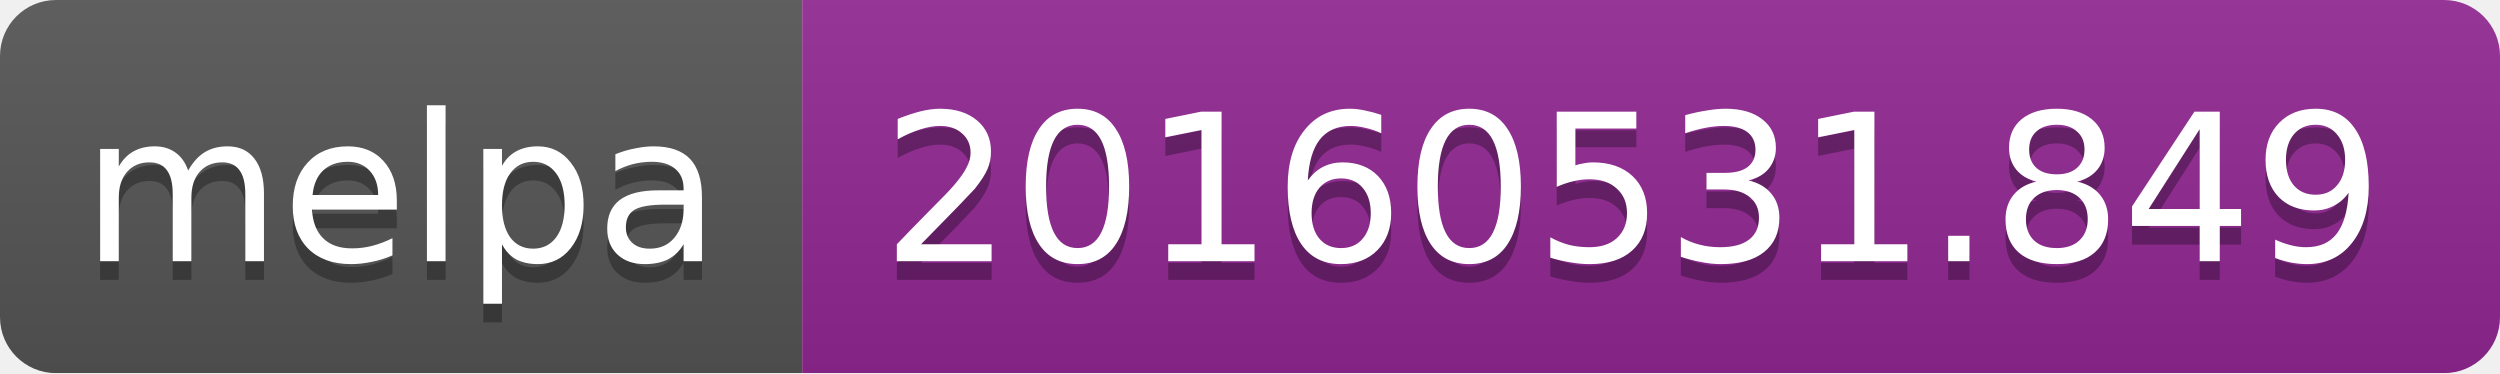
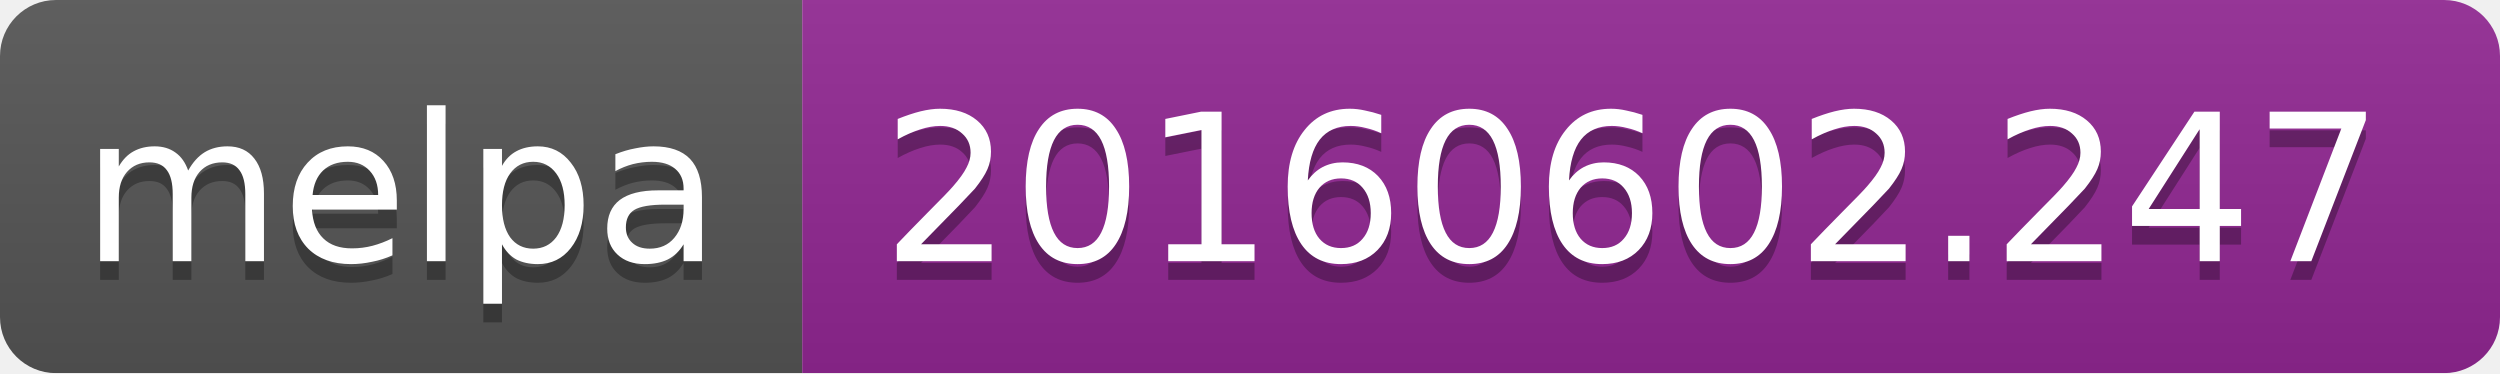
<svg xmlns="http://www.w3.org/2000/svg" width="134" height="20">
  <linearGradient id="b" x2="0" y2="100%">
    <stop offset="0" stop-color="#bbb" stop-opacity=".1" />
    <stop offset="1" stop-opacity=".1" />
  </linearGradient>
  <mask id="a">
    <rect width="134" height="20" rx="3" fill="#fff" />
  </mask>
  <g mask="url(#a)">
    <path fill="#555" d="M0 0h43v20H0z" />
    <path fill="#922793" d="M43 0h91v20H43z" />
    <path fill="url(#b)" d="M0 0h134v20H0z" />
  </g>
  <g fill="#fff" text-anchor="middle" font-family="DejaVu Sans,Verdana,Geneva,sans-serif" font-size="11">
    <text x="21.5" y="15" fill="#010101" fill-opacity=".3">melpa</text>
    <text x="21.5" y="14">melpa</text>
-     <text x="87.5" y="15" fill="#010101" fill-opacity=".3">20160531.849</text>
-     <text x="87.5" y="14">20160531.849</text>
+     <text x="87.5" y="15" fill="#010101" fill-opacity=".3">20160602.247</text>
+     <text x="87.5" y="14">20160602.247</text>
  </g>
</svg>
